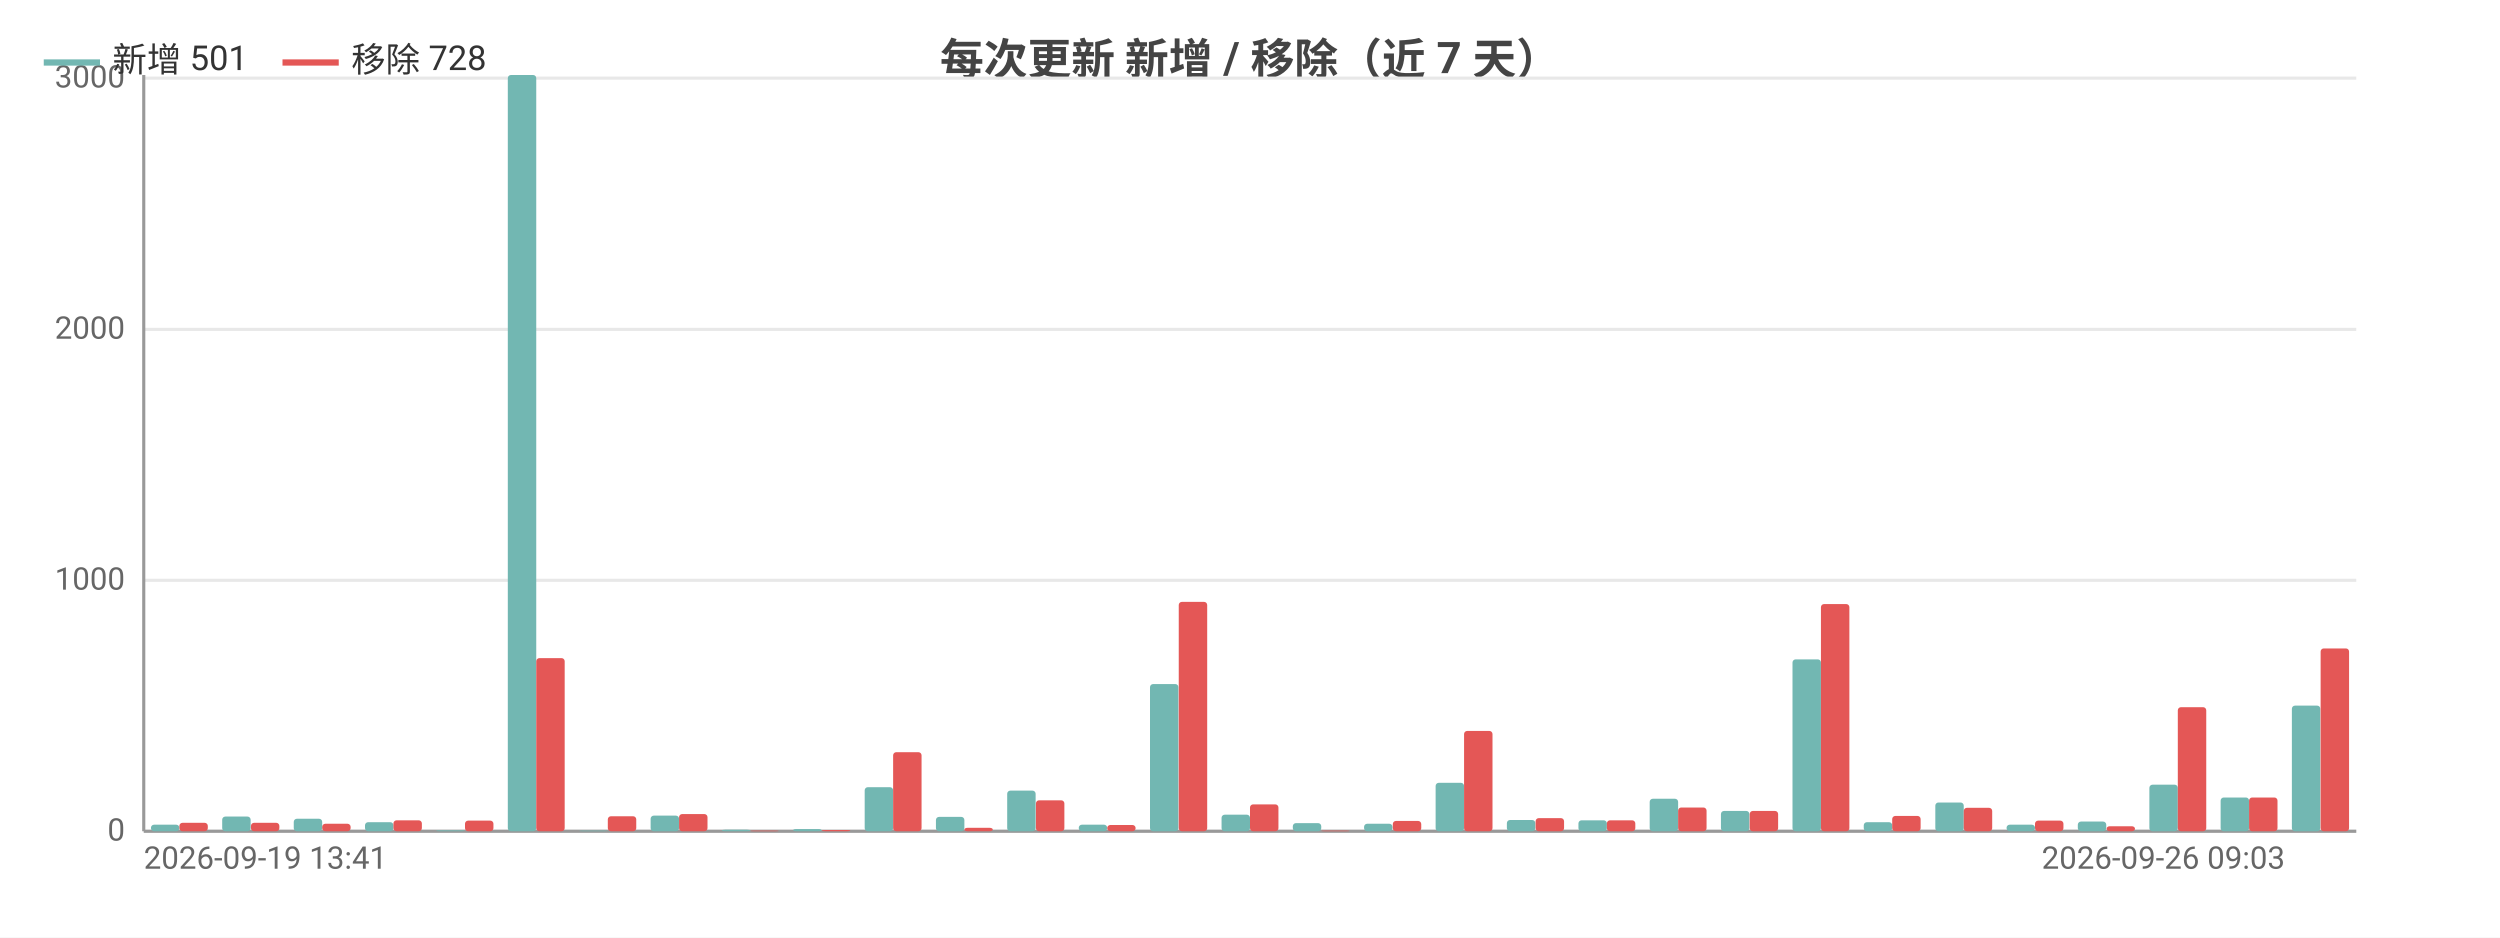
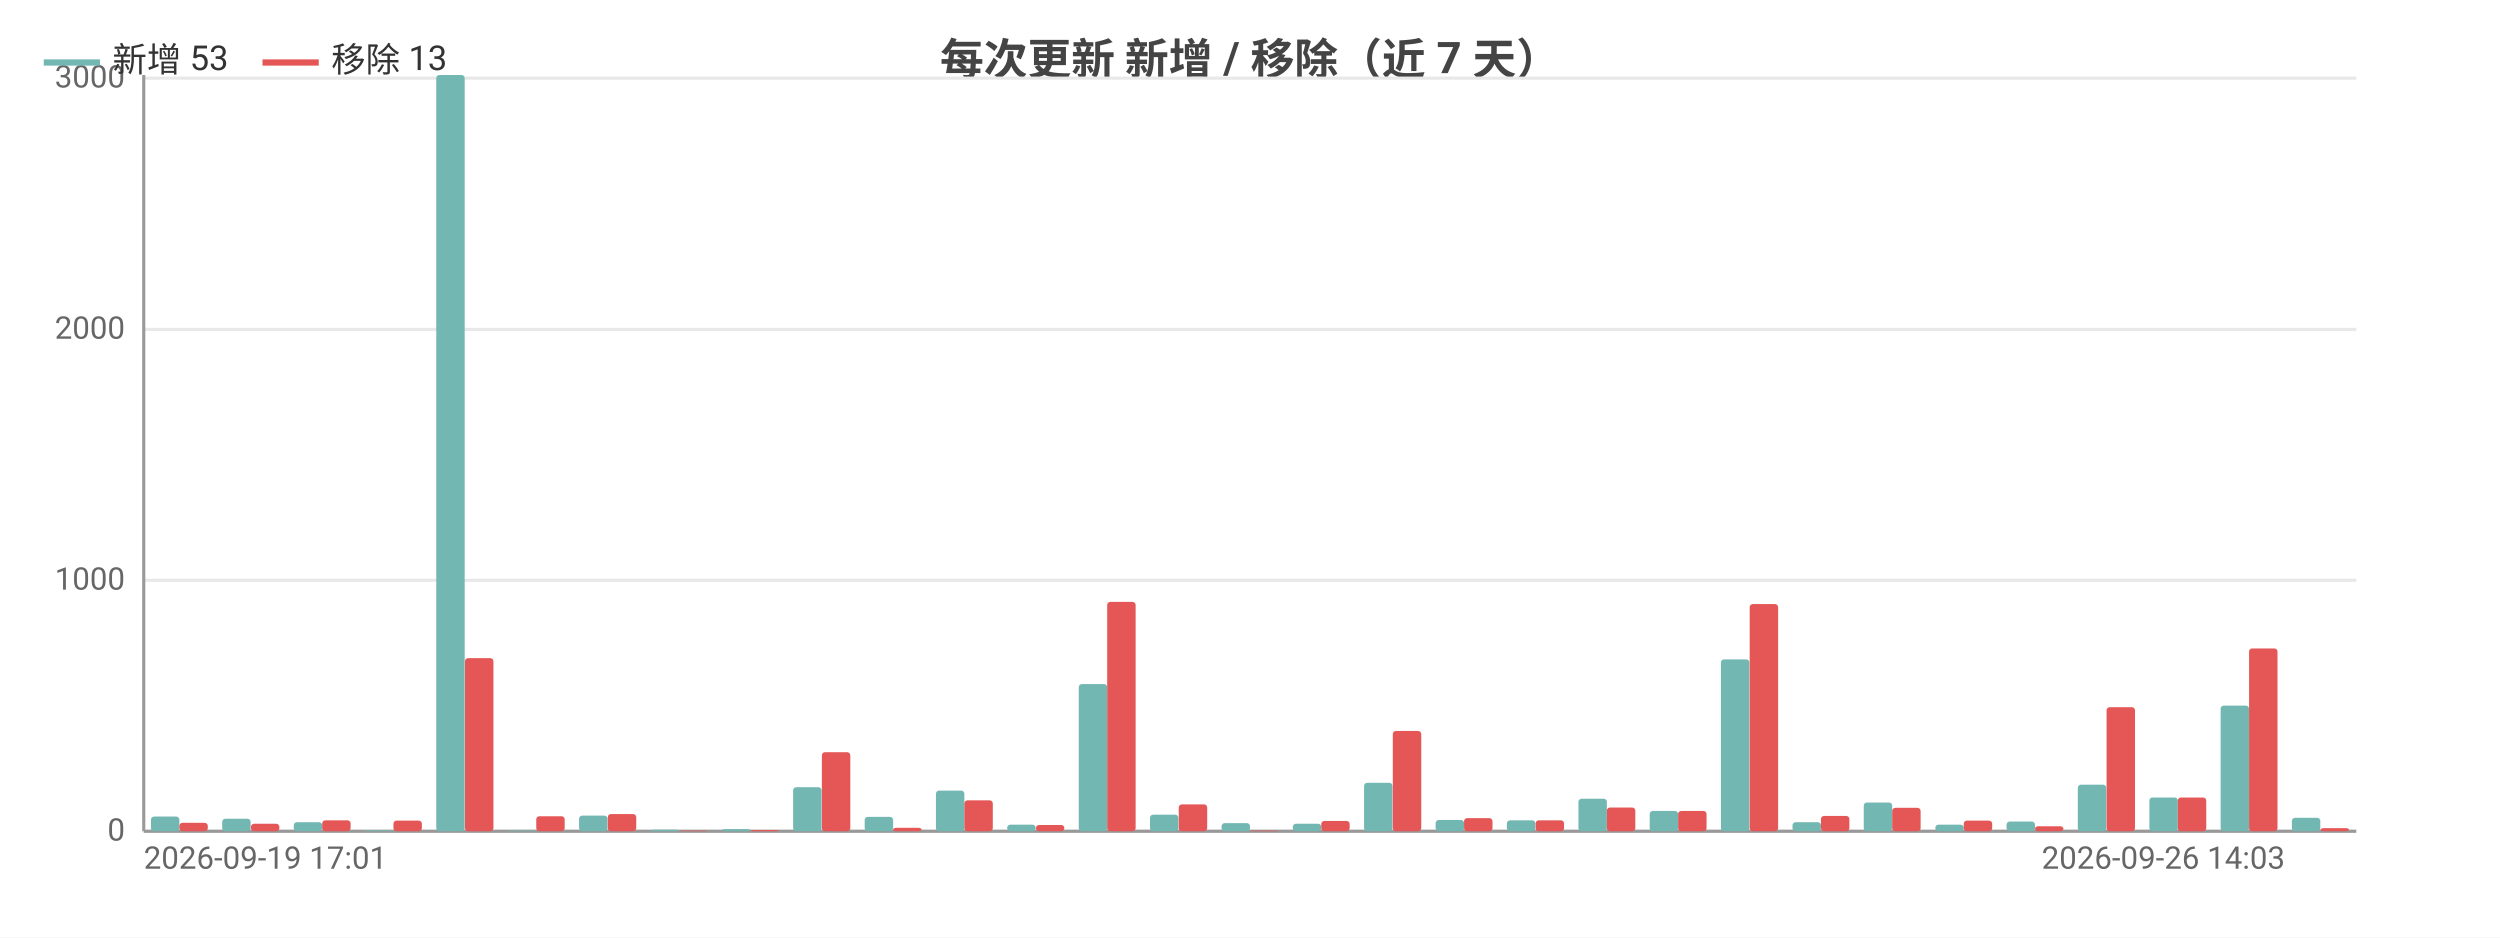
<svg xmlns="http://www.w3.org/2000/svg" width="800" height="300" viewBox="0 0 800 300">
  <rect width="800" height="300" fill="#ffffff" />
  <style>text{font-family:system-ui,-apple-system,'Segoe UI',Roboto,'PingFang SC','Microsoft YaHei','Noto Sans CJK SC',sans-serif}.g{stroke:#e8e8e8;stroke-width:1}.a{stroke:#999;stroke-width:1}.t{font-size:10px;fill:#666}.m{font-size:10px;text-anchor:middle;fill:#666}.e{font-size:10px;text-anchor:end;fill:#666}.l{font-size:11px;fill:#333}.tt{font-size:14px;font-weight:600;text-anchor:middle;fill:#444}.em{font-size:13px;text-anchor:middle;fill:#999}</style>
  <text class="tt" x="400.0" y="24">每次更新 新增 / 移除（近 7 天）</text>
  <line class="g" x1="46" y1="266" x2="754" y2="266" />
  <text class="e" x="40" y="269">0</text>
  <line class="g" x1="46" y1="185.7" x2="754" y2="185.7" />
  <text class="e" x="40" y="188.7">1000</text>
  <line class="g" x1="46" y1="105.4" x2="754" y2="105.4" />
  <text class="e" x="40" y="108.4">2000</text>
  <line class="g" x1="46" y1="25.0" x2="754" y2="25.0" />
  <text class="e" x="40" y="28.0">3000</text>
  <line class="a" x1="46" y1="24" x2="46" y2="266" />
  <line class="a" x1="46" y1="266" x2="754" y2="266" />
-   <rect x="48.3" y="263.9" width="9.1" height="2.1" fill="#72b7b2" rx="1" />
+   <rect x="48.3" y="261.3" width="9.1" height="4.7" fill="#72b7b2" rx="1" />
  <rect x="57.4" y="263.3" width="9.1" height="2.7" fill="#e45756" rx="1" />
-   <rect x="71.1" y="261.3" width="9.1" height="4.7" fill="#72b7b2" rx="1" />
-   <rect x="80.3" y="263.3" width="9.1" height="2.7" fill="#e45756" rx="1" />
-   <rect x="94.0" y="262.0" width="9.1" height="4.0" fill="#72b7b2" rx="1" />
-   <rect x="103.1" y="263.6" width="9.1" height="2.4" fill="#e45756" rx="1" />
-   <rect x="116.8" y="263.1" width="9.1" height="2.9" fill="#72b7b2" rx="1" />
-   <rect x="125.9" y="262.5" width="9.1" height="3.5" fill="#e45756" rx="1" />
-   <rect x="139.6" y="265.7" width="9.1" height="0.3" fill="#72b7b2" rx="1" />
-   <rect x="148.8" y="262.6" width="9.1" height="3.4" fill="#e45756" rx="1" />
-   <rect x="162.5" y="24" width="9.1" height="242" fill="#72b7b2" rx="1" />
-   <rect x="171.6" y="210.6" width="9.1" height="55.4" fill="#e45756" rx="1" />
-   <rect x="185.3" y="265.8" width="9.1" height="0.2" fill="#72b7b2" rx="1" />
-   <rect x="194.5" y="261.2" width="9.1" height="4.8" fill="#e45756" rx="1" />
-   <rect x="208.2" y="261.0" width="9.1" height="5.0" fill="#72b7b2" rx="1" />
-   <rect x="217.3" y="260.5" width="9.1" height="5.5" fill="#e45756" rx="1" />
-   <rect x="231.0" y="265.5" width="9.1" height="0.5" fill="#72b7b2" rx="1" />
-   <rect x="240.1" y="265.8" width="9.1" height="0.2" fill="#e45756" rx="1" />
-   <rect x="253.8" y="265.3" width="9.1" height="0.7" fill="#72b7b2" rx="1" />
-   <rect x="263.0" y="265.6" width="9.1" height="0.4" fill="#e45756" rx="1" />
-   <rect x="276.7" y="251.9" width="9.1" height="14.1" fill="#72b7b2" rx="1" />
-   <rect x="285.8" y="240.7" width="9.1" height="25.3" fill="#e45756" rx="1" />
-   <rect x="299.5" y="261.4" width="9.1" height="4.6" fill="#72b7b2" rx="1" />
-   <rect x="308.6" y="264.9" width="9.1" height="1.1" fill="#e45756" rx="1" />
-   <rect x="322.3" y="253.0" width="9.1" height="13.0" fill="#72b7b2" rx="1" />
-   <rect x="331.5" y="256.1" width="9.1" height="9.9" fill="#e45756" rx="1" />
-   <rect x="345.2" y="263.9" width="9.1" height="2.1" fill="#72b7b2" rx="1" />
-   <rect x="354.3" y="264.0" width="9.1" height="2.0" fill="#e45756" rx="1" />
-   <rect x="368.0" y="218.9" width="9.1" height="47.1" fill="#72b7b2" rx="1" />
-   <rect x="377.2" y="192.6" width="9.1" height="73.4" fill="#e45756" rx="1" />
-   <rect x="390.9" y="260.7" width="9.1" height="5.3" fill="#72b7b2" rx="1" />
-   <rect x="400" y="257.4" width="9.1" height="8.6" fill="#e45756" rx="1" />
-   <rect x="413.7" y="263.4" width="9.1" height="2.6" fill="#72b7b2" rx="1" />
-   <rect x="422.8" y="265.8" width="9.1" height="0.2" fill="#e45756" rx="1" />
-   <rect x="436.5" y="263.6" width="9.1" height="2.4" fill="#72b7b2" rx="1" />
-   <rect x="445.7" y="262.7" width="9.1" height="3.3" fill="#e45756" rx="1" />
-   <rect x="459.4" y="250.5" width="9.1" height="15.5" fill="#72b7b2" rx="1" />
-   <rect x="468.5" y="233.9" width="9.1" height="32.1" fill="#e45756" rx="1" />
-   <rect x="482.2" y="262.4" width="9.1" height="3.6" fill="#72b7b2" rx="1" />
-   <rect x="491.4" y="261.8" width="9.1" height="4.2" fill="#e45756" rx="1" />
-   <rect x="505.1" y="262.5" width="9.1" height="3.5" fill="#72b7b2" rx="1" />
-   <rect x="514.2" y="262.5" width="9.1" height="3.5" fill="#e45756" rx="1" />
-   <rect x="527.9" y="255.6" width="9.1" height="10.4" fill="#72b7b2" rx="1" />
-   <rect x="537.0" y="258.4" width="9.1" height="7.6" fill="#e45756" rx="1" />
-   <rect x="550.7" y="259.5" width="9.1" height="6.5" fill="#72b7b2" rx="1" />
-   <rect x="559.9" y="259.5" width="9.1" height="6.5" fill="#e45756" rx="1" />
-   <rect x="573.6" y="211.0" width="9.1" height="55.0" fill="#72b7b2" rx="1" />
-   <rect x="582.7" y="193.3" width="9.1" height="72.7" fill="#e45756" rx="1" />
-   <rect x="596.4" y="263.1" width="9.1" height="2.9" fill="#72b7b2" rx="1" />
-   <rect x="605.5" y="261.1" width="9.1" height="4.9" fill="#e45756" rx="1" />
-   <rect x="619.3" y="256.8" width="9.1" height="9.2" fill="#72b7b2" rx="1" />
-   <rect x="628.4" y="258.5" width="9.1" height="7.5" fill="#e45756" rx="1" />
-   <rect x="642.1" y="263.9" width="9.1" height="2.1" fill="#72b7b2" rx="1" />
-   <rect x="651.2" y="262.6" width="9.1" height="3.4" fill="#e45756" rx="1" />
-   <rect x="664.9" y="262.9" width="9.1" height="3.1" fill="#72b7b2" rx="1" />
-   <rect x="674.1" y="264.4" width="9.1" height="1.6" fill="#e45756" rx="1" />
-   <rect x="687.8" y="251.1" width="9.1" height="14.9" fill="#72b7b2" rx="1" />
-   <rect x="696.9" y="226.3" width="9.1" height="39.7" fill="#e45756" rx="1" />
-   <rect x="710.6" y="255.2" width="9.1" height="10.8" fill="#72b7b2" rx="1" />
-   <rect x="719.7" y="255.2" width="9.1" height="10.8" fill="#e45756" rx="1" />
-   <rect x="733.4" y="225.8" width="9.1" height="40.2" fill="#72b7b2" rx="1" />
-   <rect x="742.6" y="207.5" width="9.1" height="58.5" fill="#e45756" rx="1" />
-   <text class="t" x="46" y="278">2026-09-19 13:41</text>
-   <text class="e" x="731.2" y="278">2026-09-26 09:03</text>
+   <rect x="71.1" y="262.0" width="9.1" height="4.0" fill="#72b7b2" rx="1" />
+   <rect x="80.3" y="263.6" width="9.1" height="2.4" fill="#e45756" rx="1" />
+   <rect x="94.0" y="263.1" width="9.1" height="2.9" fill="#72b7b2" rx="1" />
+   <rect x="103.1" y="262.5" width="9.1" height="3.5" fill="#e45756" rx="1" />
+   <rect x="116.8" y="265.7" width="9.1" height="0.3" fill="#72b7b2" rx="1" />
+   <rect x="125.9" y="262.6" width="9.1" height="3.4" fill="#e45756" rx="1" />
+   <rect x="139.6" y="24" width="9.1" height="242" fill="#72b7b2" rx="1" />
+   <rect x="148.8" y="210.6" width="9.1" height="55.4" fill="#e45756" rx="1" />
+   <rect x="162.5" y="265.8" width="9.1" height="0.2" fill="#72b7b2" rx="1" />
+   <rect x="171.6" y="261.2" width="9.1" height="4.8" fill="#e45756" rx="1" />
+   <rect x="185.3" y="261.0" width="9.1" height="5.0" fill="#72b7b2" rx="1" />
+   <rect x="194.5" y="260.5" width="9.1" height="5.5" fill="#e45756" rx="1" />
+   <rect x="208.2" y="265.5" width="9.1" height="0.5" fill="#72b7b2" rx="1" />
+   <rect x="217.3" y="265.8" width="9.1" height="0.2" fill="#e45756" rx="1" />
+   <rect x="231.0" y="265.3" width="9.1" height="0.7" fill="#72b7b2" rx="1" />
+   <rect x="240.1" y="265.6" width="9.1" height="0.4" fill="#e45756" rx="1" />
+   <rect x="253.8" y="251.9" width="9.1" height="14.1" fill="#72b7b2" rx="1" />
+   <rect x="263.0" y="240.7" width="9.1" height="25.3" fill="#e45756" rx="1" />
+   <rect x="276.7" y="261.4" width="9.1" height="4.6" fill="#72b7b2" rx="1" />
+   <rect x="285.8" y="264.9" width="9.1" height="1.1" fill="#e45756" rx="1" />
+   <rect x="299.5" y="253.0" width="9.1" height="13.0" fill="#72b7b2" rx="1" />
+   <rect x="308.6" y="256.1" width="9.1" height="9.9" fill="#e45756" rx="1" />
+   <rect x="322.3" y="263.9" width="9.1" height="2.1" fill="#72b7b2" rx="1" />
+   <rect x="331.5" y="264.0" width="9.1" height="2.0" fill="#e45756" rx="1" />
+   <rect x="345.2" y="218.9" width="9.1" height="47.1" fill="#72b7b2" rx="1" />
+   <rect x="354.3" y="192.6" width="9.1" height="73.4" fill="#e45756" rx="1" />
+   <rect x="368.0" y="260.7" width="9.1" height="5.3" fill="#72b7b2" rx="1" />
+   <rect x="377.2" y="257.4" width="9.1" height="8.6" fill="#e45756" rx="1" />
+   <rect x="390.9" y="263.4" width="9.1" height="2.6" fill="#72b7b2" rx="1" />
+   <rect x="400" y="265.8" width="9.1" height="0.2" fill="#e45756" rx="1" />
+   <rect x="413.7" y="263.6" width="9.1" height="2.4" fill="#72b7b2" rx="1" />
+   <rect x="422.8" y="262.7" width="9.1" height="3.3" fill="#e45756" rx="1" />
+   <rect x="436.5" y="250.5" width="9.1" height="15.5" fill="#72b7b2" rx="1" />
+   <rect x="445.7" y="233.9" width="9.1" height="32.1" fill="#e45756" rx="1" />
+   <rect x="459.4" y="262.4" width="9.1" height="3.6" fill="#72b7b2" rx="1" />
+   <rect x="468.5" y="261.8" width="9.1" height="4.2" fill="#e45756" rx="1" />
+   <rect x="482.2" y="262.5" width="9.1" height="3.5" fill="#72b7b2" rx="1" />
+   <rect x="491.4" y="262.5" width="9.1" height="3.5" fill="#e45756" rx="1" />
+   <rect x="505.1" y="255.6" width="9.1" height="10.4" fill="#72b7b2" rx="1" />
+   <rect x="514.2" y="258.4" width="9.1" height="7.6" fill="#e45756" rx="1" />
+   <rect x="527.9" y="259.5" width="9.1" height="6.5" fill="#72b7b2" rx="1" />
+   <rect x="537.0" y="259.5" width="9.1" height="6.5" fill="#e45756" rx="1" />
+   <rect x="550.7" y="211.0" width="9.1" height="55.0" fill="#72b7b2" rx="1" />
+   <rect x="559.9" y="193.3" width="9.1" height="72.7" fill="#e45756" rx="1" />
+   <rect x="573.6" y="263.1" width="9.1" height="2.9" fill="#72b7b2" rx="1" />
+   <rect x="582.7" y="261.1" width="9.1" height="4.9" fill="#e45756" rx="1" />
+   <rect x="596.4" y="256.8" width="9.1" height="9.2" fill="#72b7b2" rx="1" />
+   <rect x="605.5" y="258.5" width="9.1" height="7.5" fill="#e45756" rx="1" />
+   <rect x="619.3" y="263.9" width="9.1" height="2.1" fill="#72b7b2" rx="1" />
+   <rect x="628.4" y="262.6" width="9.1" height="3.4" fill="#e45756" rx="1" />
+   <rect x="642.1" y="262.9" width="9.1" height="3.1" fill="#72b7b2" rx="1" />
+   <rect x="651.2" y="264.4" width="9.1" height="1.6" fill="#e45756" rx="1" />
+   <rect x="664.9" y="251.1" width="9.1" height="14.9" fill="#72b7b2" rx="1" />
+   <rect x="674.1" y="226.3" width="9.1" height="39.7" fill="#e45756" rx="1" />
+   <rect x="687.8" y="255.2" width="9.1" height="10.8" fill="#72b7b2" rx="1" />
+   <rect x="696.9" y="255.2" width="9.1" height="10.8" fill="#e45756" rx="1" />
+   <rect x="710.6" y="225.8" width="9.1" height="40.2" fill="#72b7b2" rx="1" />
+   <rect x="719.7" y="207.5" width="9.1" height="58.5" fill="#e45756" rx="1" />
+   <rect x="733.4" y="261.7" width="9.1" height="4.3" fill="#72b7b2" rx="1" />
+   <rect x="742.6" y="265.0" width="9.1" height="1.0" fill="#e45756" rx="1" />
+   <text class="t" x="46" y="278">2026-09-19 17:01</text>
+   <text class="e" x="731.2" y="278">2026-09-26 14:03</text>
  <line x1="14" y1="20" x2="32" y2="20" stroke="#72b7b2" stroke-width="2" />
-   <text class="l" x="36" y="23">新增 501</text>
-   <line x1="90.4" y1="20" x2="108.4" y2="20" stroke="#e45756" stroke-width="2" />
-   <text class="l" x="112.4" y="23">移除 728</text>
+   <text class="l" x="36" y="23">新增 53</text>
+   <line x1="84.0" y1="20" x2="102.0" y2="20" stroke="#e45756" stroke-width="2" />
+   <text class="l" x="106.0" y="23">移除 13</text>
</svg>
